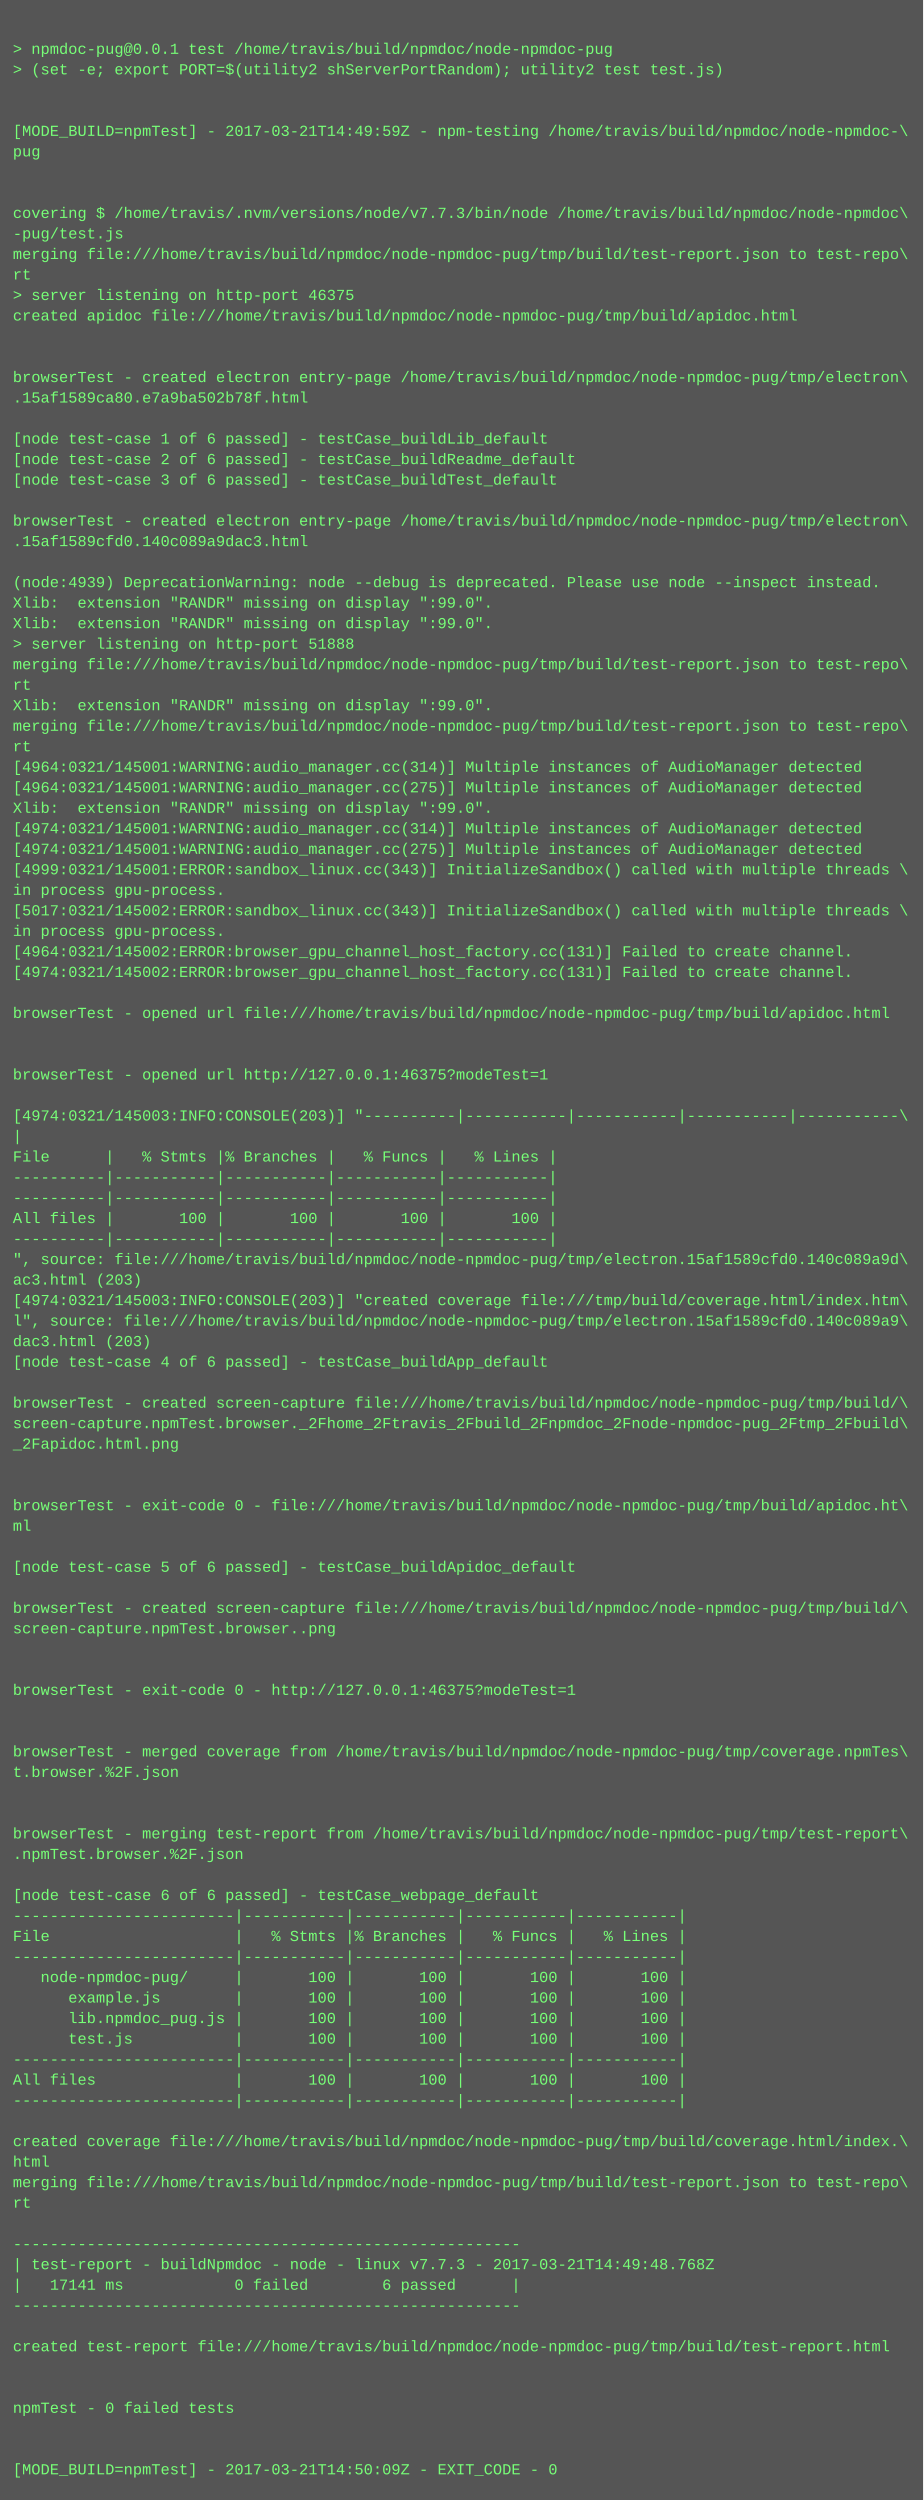
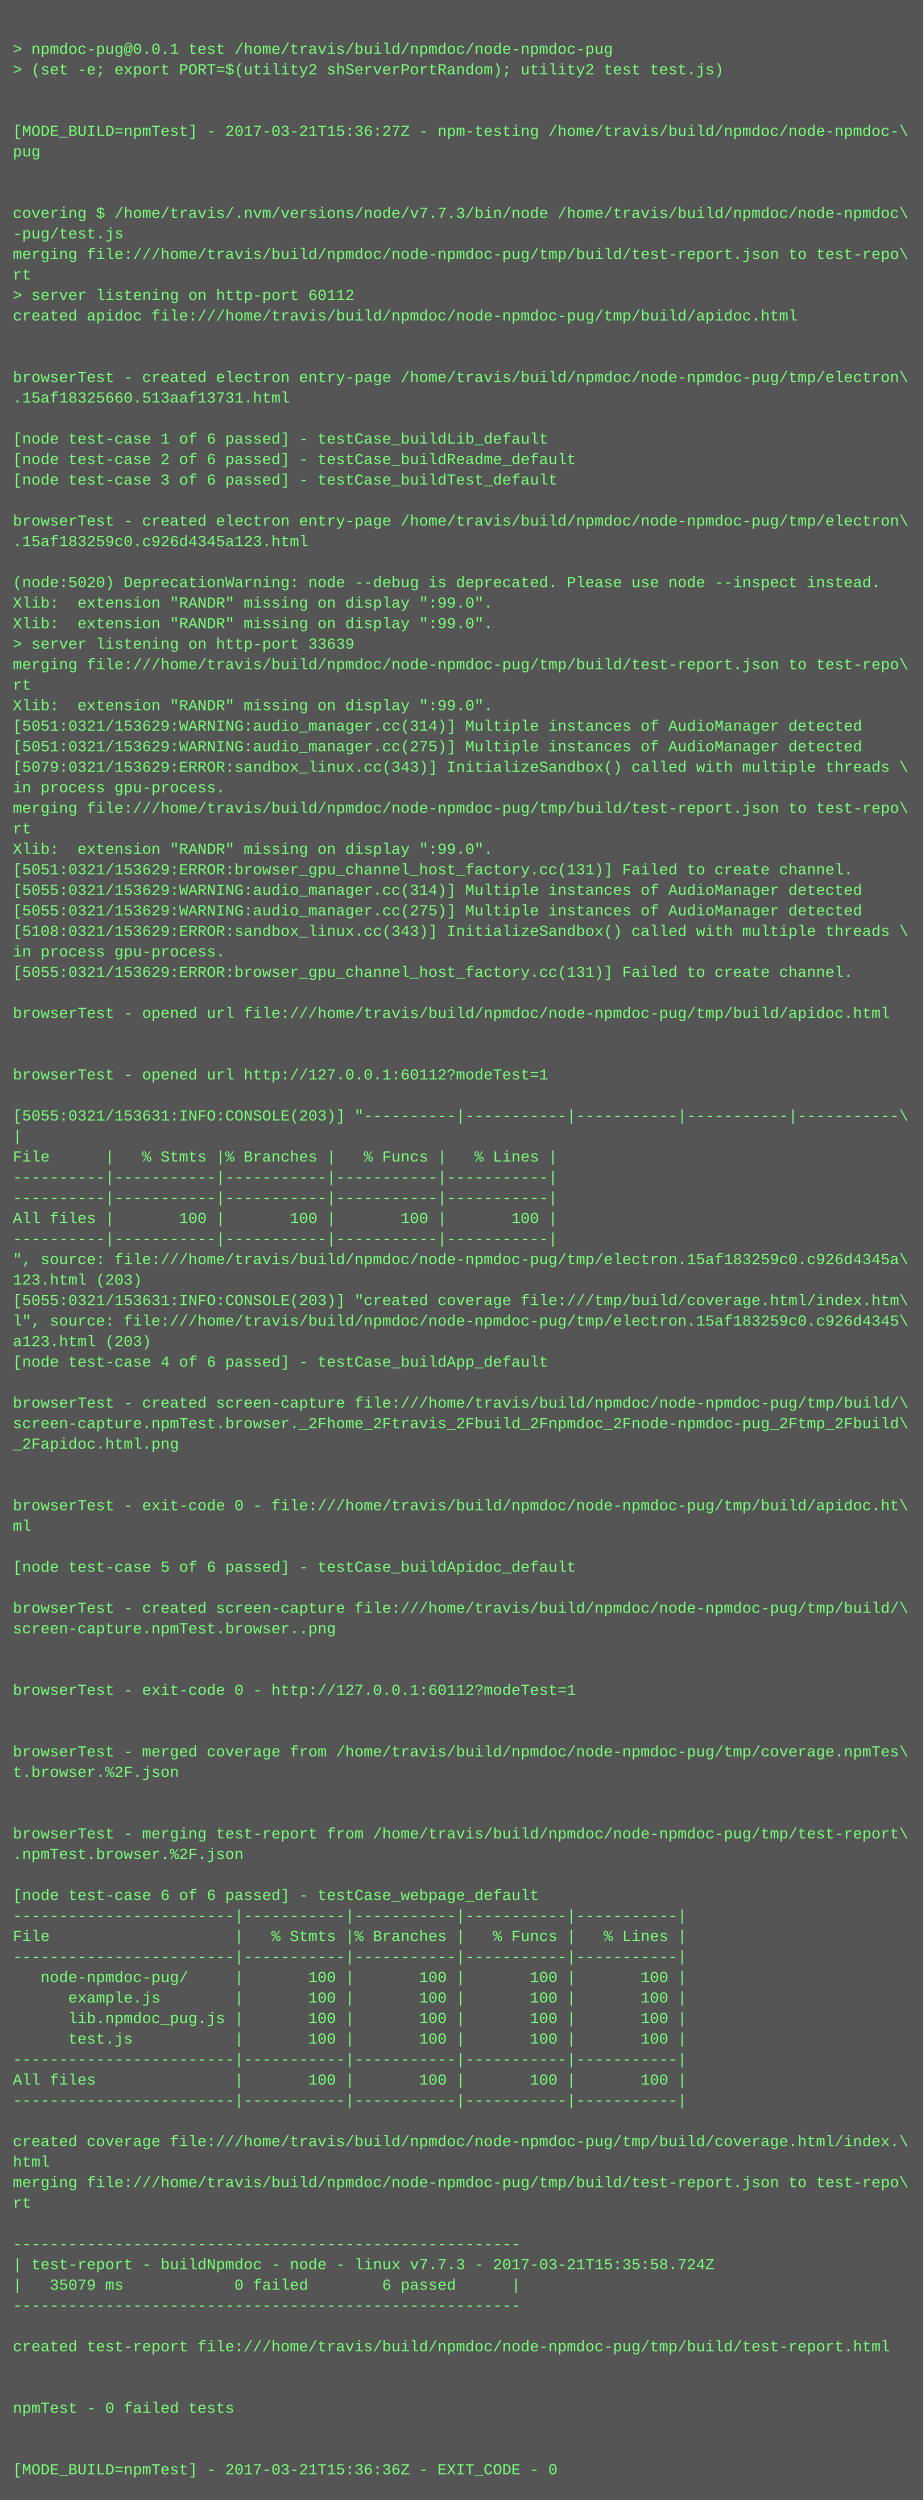
<svg xmlns="http://www.w3.org/2000/svg" height="1950" width="720">
  <rect height="1950" fill="#555" width="720" />
  <text fill="#7f7" font-family="Courier New" font-size="12" xml:space="preserve">
    <tspan x="10" y="26" />
    <tspan x="10" y="42">&gt; npmdoc-pug@0.0.1 test /home/travis/build/npmdoc/node-npmdoc-pug</tspan>
    <tspan x="10" y="58">&gt; (set -e; export PORT=$(utility2 shServerPortRandom); utility2 test test.js)</tspan>
    <tspan x="10" y="74" />
    <tspan x="10" y="90" />
-     <tspan x="10" y="106">[MODE_BUILD=npmTest] - 2017-03-21T14:49:59Z - npm-testing /home/travis/build/npmdoc/node-npmdoc-\</tspan>
+     <tspan x="10" y="106">[MODE_BUILD=npmTest] - 2017-03-21T15:36:27Z - npm-testing /home/travis/build/npmdoc/node-npmdoc-\</tspan>
    <tspan x="10" y="122">pug</tspan>
    <tspan x="10" y="138" />
    <tspan x="10" y="154" />
    <tspan x="10" y="170">covering $ /home/travis/.nvm/versions/node/v7.7.3/bin/node /home/travis/build/npmdoc/node-npmdoc\</tspan>
    <tspan x="10" y="186">-pug/test.js</tspan>
    <tspan x="10" y="202">merging file:///home/travis/build/npmdoc/node-npmdoc-pug/tmp/build/test-report.json to test-repo\</tspan>
    <tspan x="10" y="218">rt</tspan>
-     <tspan x="10" y="234">&gt; server listening on http-port 46375</tspan>
+     <tspan x="10" y="234">&gt; server listening on http-port 60112</tspan>
    <tspan x="10" y="250">created apidoc file:///home/travis/build/npmdoc/node-npmdoc-pug/tmp/build/apidoc.html</tspan>
    <tspan x="10" y="266" />
    <tspan x="10" y="282" />
    <tspan x="10" y="298">browserTest - created electron entry-page /home/travis/build/npmdoc/node-npmdoc-pug/tmp/electron\</tspan>
-     <tspan x="10" y="314">.15af1589ca80.e7a9ba502b78f.html</tspan>
+     <tspan x="10" y="314">.15af18325660.513aaf13731.html</tspan>
    <tspan x="10" y="330" />
    <tspan x="10" y="346">[node test-case 1 of 6 passed] - testCase_buildLib_default</tspan>
    <tspan x="10" y="362">[node test-case 2 of 6 passed] - testCase_buildReadme_default</tspan>
    <tspan x="10" y="378">[node test-case 3 of 6 passed] - testCase_buildTest_default</tspan>
    <tspan x="10" y="394" />
    <tspan x="10" y="410">browserTest - created electron entry-page /home/travis/build/npmdoc/node-npmdoc-pug/tmp/electron\</tspan>
-     <tspan x="10" y="426">.15af1589cfd0.140c089a9dac3.html</tspan>
+     <tspan x="10" y="426">.15af183259c0.c926d4345a123.html</tspan>
    <tspan x="10" y="442" />
-     <tspan x="10" y="458">(node:4939) DeprecationWarning: node --debug is deprecated. Please use node --inspect instead.</tspan>
+     <tspan x="10" y="458">(node:5020) DeprecationWarning: node --debug is deprecated. Please use node --inspect instead.</tspan>
    <tspan x="10" y="474">Xlib:  extension "RANDR" missing on display ":99.0".</tspan>
    <tspan x="10" y="490">Xlib:  extension "RANDR" missing on display ":99.0".</tspan>
-     <tspan x="10" y="506">&gt; server listening on http-port 51888</tspan>
+     <tspan x="10" y="506">&gt; server listening on http-port 33639</tspan>
    <tspan x="10" y="522">merging file:///home/travis/build/npmdoc/node-npmdoc-pug/tmp/build/test-report.json to test-repo\</tspan>
    <tspan x="10" y="538">rt</tspan>
    <tspan x="10" y="554">Xlib:  extension "RANDR" missing on display ":99.0".</tspan>
-     <tspan x="10" y="570">merging file:///home/travis/build/npmdoc/node-npmdoc-pug/tmp/build/test-report.json to test-repo\</tspan>
-     <tspan x="10" y="586">rt</tspan>
-     <tspan x="10" y="602">[4964:0321/145001:WARNING:audio_manager.cc(314)] Multiple instances of AudioManager detected</tspan>
-     <tspan x="10" y="618">[4964:0321/145001:WARNING:audio_manager.cc(275)] Multiple instances of AudioManager detected</tspan>
-     <tspan x="10" y="634">Xlib:  extension "RANDR" missing on display ":99.0".</tspan>
-     <tspan x="10" y="650">[4974:0321/145001:WARNING:audio_manager.cc(314)] Multiple instances of AudioManager detected</tspan>
-     <tspan x="10" y="666">[4974:0321/145001:WARNING:audio_manager.cc(275)] Multiple instances of AudioManager detected</tspan>
-     <tspan x="10" y="682">[4999:0321/145001:ERROR:sandbox_linux.cc(343)] InitializeSandbox() called with multiple threads \</tspan>
-     <tspan x="10" y="698">in process gpu-process. </tspan>
-     <tspan x="10" y="714">[5017:0321/145002:ERROR:sandbox_linux.cc(343)] InitializeSandbox() called with multiple threads \</tspan>
-     <tspan x="10" y="730">in process gpu-process. </tspan>
-     <tspan x="10" y="746">[4964:0321/145002:ERROR:browser_gpu_channel_host_factory.cc(131)] Failed to create channel.</tspan>
-     <tspan x="10" y="762">[4974:0321/145002:ERROR:browser_gpu_channel_host_factory.cc(131)] Failed to create channel.</tspan>
+     <tspan x="10" y="570">[5051:0321/153629:WARNING:audio_manager.cc(314)] Multiple instances of AudioManager detected</tspan>
+     <tspan x="10" y="586">[5051:0321/153629:WARNING:audio_manager.cc(275)] Multiple instances of AudioManager detected</tspan>
+     <tspan x="10" y="602">[5079:0321/153629:ERROR:sandbox_linux.cc(343)] InitializeSandbox() called with multiple threads \</tspan>
+     <tspan x="10" y="618">in process gpu-process. </tspan>
+     <tspan x="10" y="634">merging file:///home/travis/build/npmdoc/node-npmdoc-pug/tmp/build/test-report.json to test-repo\</tspan>
+     <tspan x="10" y="650">rt</tspan>
+     <tspan x="10" y="666">Xlib:  extension "RANDR" missing on display ":99.0".</tspan>
+     <tspan x="10" y="682">[5051:0321/153629:ERROR:browser_gpu_channel_host_factory.cc(131)] Failed to create channel.</tspan>
+     <tspan x="10" y="698">[5055:0321/153629:WARNING:audio_manager.cc(314)] Multiple instances of AudioManager detected</tspan>
+     <tspan x="10" y="714">[5055:0321/153629:WARNING:audio_manager.cc(275)] Multiple instances of AudioManager detected</tspan>
+     <tspan x="10" y="730">[5108:0321/153629:ERROR:sandbox_linux.cc(343)] InitializeSandbox() called with multiple threads \</tspan>
+     <tspan x="10" y="746">in process gpu-process. </tspan>
+     <tspan x="10" y="762">[5055:0321/153629:ERROR:browser_gpu_channel_host_factory.cc(131)] Failed to create channel.</tspan>
    <tspan x="10" y="778" />
    <tspan x="10" y="794">browserTest - opened url file:///home/travis/build/npmdoc/node-npmdoc-pug/tmp/build/apidoc.html</tspan>
    <tspan x="10" y="810" />
    <tspan x="10" y="826" />
-     <tspan x="10" y="842">browserTest - opened url http://127.0.0.1:46375?modeTest=1</tspan>
+     <tspan x="10" y="842">browserTest - opened url http://127.0.0.1:60112?modeTest=1</tspan>
    <tspan x="10" y="858" />
-     <tspan x="10" y="874">[4974:0321/145003:INFO:CONSOLE(203)] "----------|-----------|-----------|-----------|-----------\</tspan>
+     <tspan x="10" y="874">[5055:0321/153631:INFO:CONSOLE(203)] "----------|-----------|-----------|-----------|-----------\</tspan>
    <tspan x="10" y="890">|</tspan>
    <tspan x="10" y="906">File      |   % Stmts |% Branches |   % Funcs |   % Lines |</tspan>
    <tspan x="10" y="922">----------|-----------|-----------|-----------|-----------|</tspan>
    <tspan x="10" y="938">----------|-----------|-----------|-----------|-----------|</tspan>
    <tspan x="10" y="954">All files |       100 |       100 |       100 |       100 |</tspan>
    <tspan x="10" y="970">----------|-----------|-----------|-----------|-----------|</tspan>
-     <tspan x="10" y="986">", source: file:///home/travis/build/npmdoc/node-npmdoc-pug/tmp/electron.15af1589cfd0.140c089a9d\</tspan>
-     <tspan x="10" y="1002">ac3.html (203)</tspan>
-     <tspan x="10" y="1018">[4974:0321/145003:INFO:CONSOLE(203)] "created coverage file:///tmp/build/coverage.html/index.htm\</tspan>
-     <tspan x="10" y="1034">l", source: file:///home/travis/build/npmdoc/node-npmdoc-pug/tmp/electron.15af1589cfd0.140c089a9\</tspan>
-     <tspan x="10" y="1050">dac3.html (203)</tspan>
+     <tspan x="10" y="986">", source: file:///home/travis/build/npmdoc/node-npmdoc-pug/tmp/electron.15af183259c0.c926d4345a\</tspan>
+     <tspan x="10" y="1002">123.html (203)</tspan>
+     <tspan x="10" y="1018">[5055:0321/153631:INFO:CONSOLE(203)] "created coverage file:///tmp/build/coverage.html/index.htm\</tspan>
+     <tspan x="10" y="1034">l", source: file:///home/travis/build/npmdoc/node-npmdoc-pug/tmp/electron.15af183259c0.c926d4345\</tspan>
+     <tspan x="10" y="1050">a123.html (203)</tspan>
    <tspan x="10" y="1066">[node test-case 4 of 6 passed] - testCase_buildApp_default</tspan>
    <tspan x="10" y="1082" />
    <tspan x="10" y="1098">browserTest - created screen-capture file:///home/travis/build/npmdoc/node-npmdoc-pug/tmp/build/\</tspan>
    <tspan x="10" y="1114">screen-capture.npmTest.browser._2Fhome_2Ftravis_2Fbuild_2Fnpmdoc_2Fnode-npmdoc-pug_2Ftmp_2Fbuild\</tspan>
    <tspan x="10" y="1130">_2Fapidoc.html.png</tspan>
    <tspan x="10" y="1146" />
    <tspan x="10" y="1162" />
    <tspan x="10" y="1178">browserTest - exit-code 0 - file:///home/travis/build/npmdoc/node-npmdoc-pug/tmp/build/apidoc.ht\</tspan>
    <tspan x="10" y="1194">ml</tspan>
    <tspan x="10" y="1210" />
    <tspan x="10" y="1226">[node test-case 5 of 6 passed] - testCase_buildApidoc_default</tspan>
    <tspan x="10" y="1242" />
    <tspan x="10" y="1258">browserTest - created screen-capture file:///home/travis/build/npmdoc/node-npmdoc-pug/tmp/build/\</tspan>
    <tspan x="10" y="1274">screen-capture.npmTest.browser..png</tspan>
    <tspan x="10" y="1290" />
    <tspan x="10" y="1306" />
-     <tspan x="10" y="1322">browserTest - exit-code 0 - http://127.0.0.1:46375?modeTest=1</tspan>
+     <tspan x="10" y="1322">browserTest - exit-code 0 - http://127.0.0.1:60112?modeTest=1</tspan>
    <tspan x="10" y="1338" />
    <tspan x="10" y="1354" />
    <tspan x="10" y="1370">browserTest - merged coverage from /home/travis/build/npmdoc/node-npmdoc-pug/tmp/coverage.npmTes\</tspan>
    <tspan x="10" y="1386">t.browser.%2F.json</tspan>
    <tspan x="10" y="1402" />
    <tspan x="10" y="1418" />
    <tspan x="10" y="1434">browserTest - merging test-report from /home/travis/build/npmdoc/node-npmdoc-pug/tmp/test-report\</tspan>
    <tspan x="10" y="1450">.npmTest.browser.%2F.json</tspan>
    <tspan x="10" y="1466" />
    <tspan x="10" y="1482">[node test-case 6 of 6 passed] - testCase_webpage_default</tspan>
    <tspan x="10" y="1498">------------------------|-----------|-----------|-----------|-----------|</tspan>
    <tspan x="10" y="1514">File                    |   % Stmts |% Branches |   % Funcs |   % Lines |</tspan>
    <tspan x="10" y="1530">------------------------|-----------|-----------|-----------|-----------|</tspan>
    <tspan x="10" y="1546">   node-npmdoc-pug/     |       100 |       100 |       100 |       100 |</tspan>
    <tspan x="10" y="1562">      example.js        |       100 |       100 |       100 |       100 |</tspan>
    <tspan x="10" y="1578">      lib.npmdoc_pug.js |       100 |       100 |       100 |       100 |</tspan>
    <tspan x="10" y="1594">      test.js           |       100 |       100 |       100 |       100 |</tspan>
    <tspan x="10" y="1610">------------------------|-----------|-----------|-----------|-----------|</tspan>
    <tspan x="10" y="1626">All files               |       100 |       100 |       100 |       100 |</tspan>
    <tspan x="10" y="1642">------------------------|-----------|-----------|-----------|-----------|</tspan>
    <tspan x="10" y="1658" />
    <tspan x="10" y="1674">created coverage file:///home/travis/build/npmdoc/node-npmdoc-pug/tmp/build/coverage.html/index.\</tspan>
    <tspan x="10" y="1690">html</tspan>
    <tspan x="10" y="1706">merging file:///home/travis/build/npmdoc/node-npmdoc-pug/tmp/build/test-report.json to test-repo\</tspan>
    <tspan x="10" y="1722">rt</tspan>
    <tspan x="10" y="1738" />
    <tspan x="10" y="1754">-------------------------------------------------------</tspan>
-     <tspan x="10" y="1770">| test-report - buildNpmdoc - node - linux v7.7.3 - 2017-03-21T14:49:48.768Z</tspan>
-     <tspan x="10" y="1786">|   17141 ms            0 failed        6 passed      |</tspan>
+     <tspan x="10" y="1770">| test-report - buildNpmdoc - node - linux v7.7.3 - 2017-03-21T15:35:58.724Z</tspan>
+     <tspan x="10" y="1786">|   35079 ms            0 failed        6 passed      |</tspan>
    <tspan x="10" y="1802">-------------------------------------------------------</tspan>
    <tspan x="10" y="1818" />
    <tspan x="10" y="1834">created test-report file:///home/travis/build/npmdoc/node-npmdoc-pug/tmp/build/test-report.html</tspan>
    <tspan x="10" y="1850" />
    <tspan x="10" y="1866" />
    <tspan x="10" y="1882">npmTest - 0 failed tests</tspan>
    <tspan x="10" y="1898" />
    <tspan x="10" y="1914" />
-     <tspan x="10" y="1930">[MODE_BUILD=npmTest] - 2017-03-21T14:50:09Z - EXIT_CODE - 0</tspan>
+     <tspan x="10" y="1930">[MODE_BUILD=npmTest] - 2017-03-21T15:36:36Z - EXIT_CODE - 0</tspan>
  </text>
</svg>
